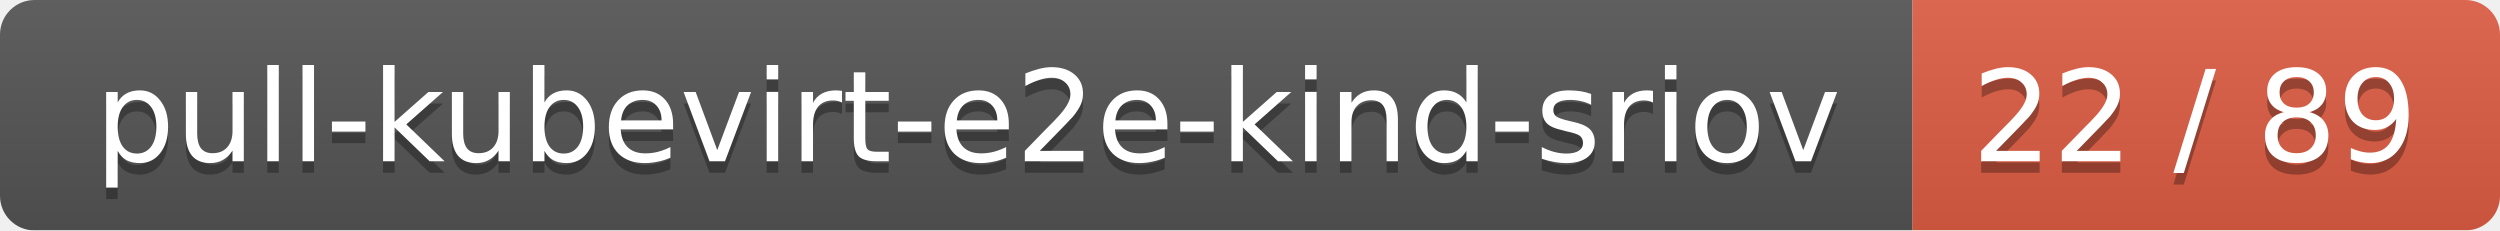
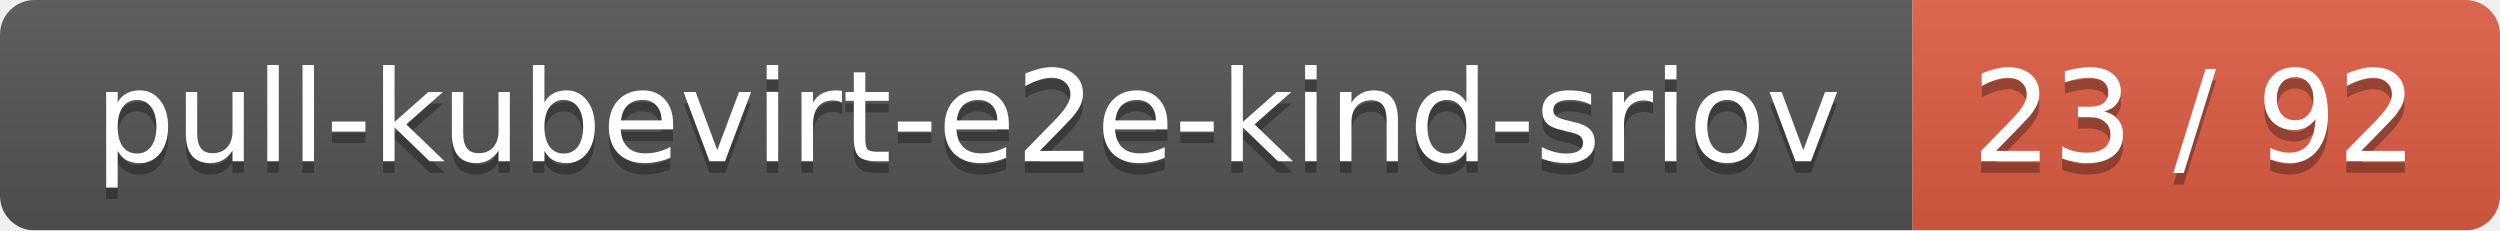
<svg xmlns="http://www.w3.org/2000/svg" width="217" height="20">
  <linearGradient id="smooth" x2="0" y2="100%">
    <stop offset="0" stop-color="#bbb" stop-opacity=".1" />
    <stop offset="1" stop-opacity=".1" />
  </linearGradient>
  <mask id="round">
    <rect width="217" height="20" rx="3" fill="#fff" />
  </mask>
  <g mask="url(#round)">
    <rect width="166" height="20" fill="#555" />
    <rect x="166" width="51" height="20" fill="#e05d44" />
    <rect width="217" height="20" fill="url(#smooth)" />
  </g>
  <g fill="#fff" text-anchor="middle" font-family="DejaVu Sans,Verdana,Geneva,sans-serif" font-size="11">
    <text x="84" y="15" fill="#010101" fill-opacity=".3">pull-kubevirt-e2e-kind-sriov</text>
    <text x="84" y="14">pull-kubevirt-e2e-kind-sriov</text>
-     <text x="190.5" y="15" fill="#010101" fill-opacity=".3">22 / 89</text>
-     <text x="190.5" y="14">22 / 89</text>
+     <text x="190.5" y="15" fill="#010101" fill-opacity=".3">23 / 92</text>
+     <text x="190.5" y="14">23 / 92</text>
  </g>
</svg>
